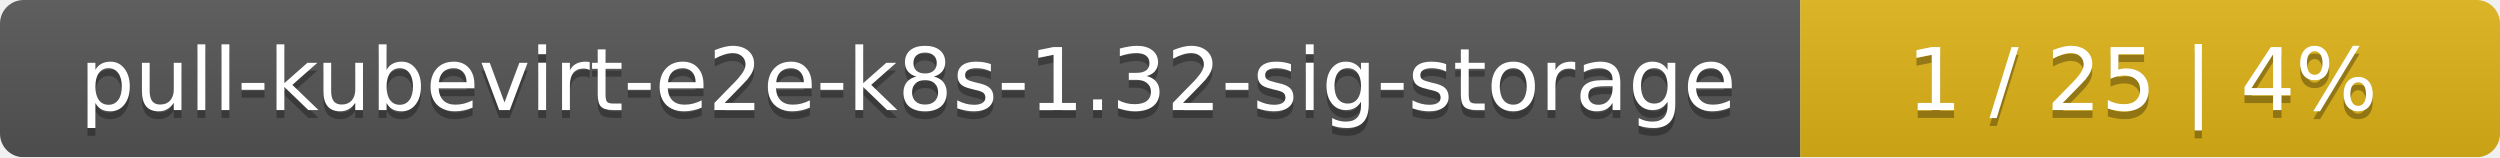
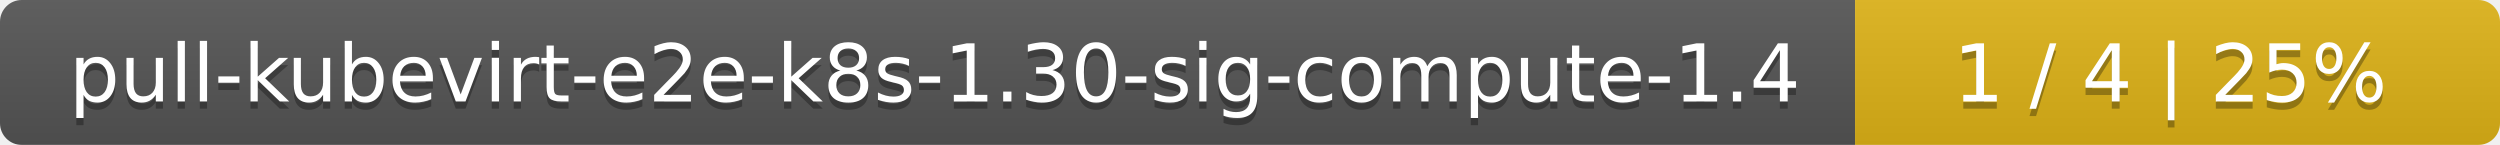
- <svg xmlns="http://www.w3.org/2000/svg" width="318" height="20">
+ <svg xmlns="http://www.w3.org/2000/svg" width="345" height="20">
  <linearGradient id="smooth" x2="0" y2="100%">
    <stop offset="0" stop-color="#bbb" stop-opacity=".1" />
    <stop offset="1" stop-opacity=".1" />
  </linearGradient>
  <mask id="round">
-     <rect width="318" height="20" rx="3" fill="#fff" />
+     <rect width="345" height="20" rx="3" fill="#fff" />
  </mask>
  <g mask="url(#round)">
-     <rect width="229" height="20" fill="#555" />
-     <rect x="229" width="89" height="20" fill="#dfb317" />
-     <rect width="318" height="20" fill="url(#smooth)" />
+     <rect width="256" height="20" fill="#555" />
+     <rect x="256" width="89" height="20" fill="#dfb317" />
+     <rect width="345" height="20" fill="url(#smooth)" />
  </g>
  <g fill="#fff" text-anchor="middle" font-family="DejaVu Sans,Verdana,Geneva,sans-serif" font-size="11">
-     <text x="115.5" y="15" fill="#010101" fill-opacity=".3">pull-kubevirt-e2e-k8s-1.32-sig-storage</text>
-     <text x="115.5" y="14">pull-kubevirt-e2e-k8s-1.32-sig-storage</text>
-     <text x="272.5" y="15" fill="#010101" fill-opacity=".3">1 / 25    |    4%</text>
-     <text x="272.5" y="14">1 / 25    |    4%</text>
+     <text x="129" y="15" fill="#010101" fill-opacity=".3">pull-kubevirt-e2e-k8s-1.30-sig-compute-1.4</text>
+     <text x="129" y="14">pull-kubevirt-e2e-k8s-1.30-sig-compute-1.4</text>
+     <text x="299.5" y="15" fill="#010101" fill-opacity=".3">1 / 4    |    25%</text>
+     <text x="299.5" y="14">1 / 4    |    25%</text>
  </g>
</svg>
